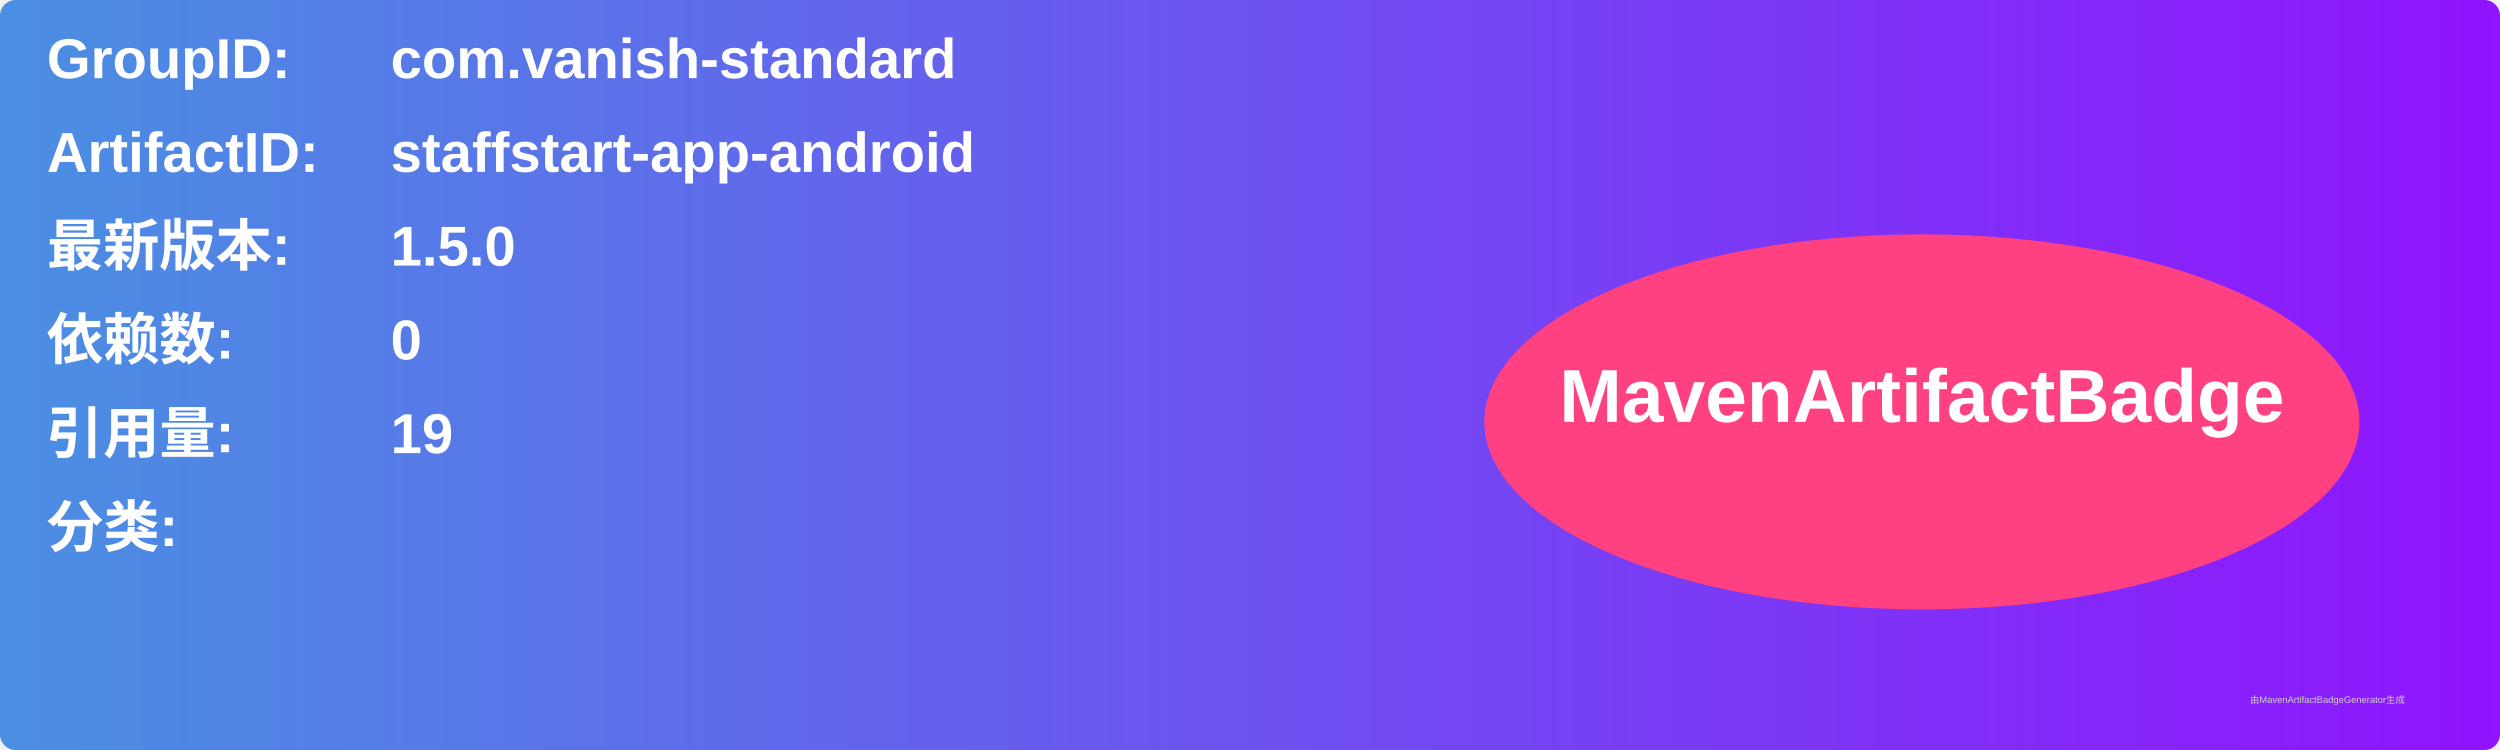
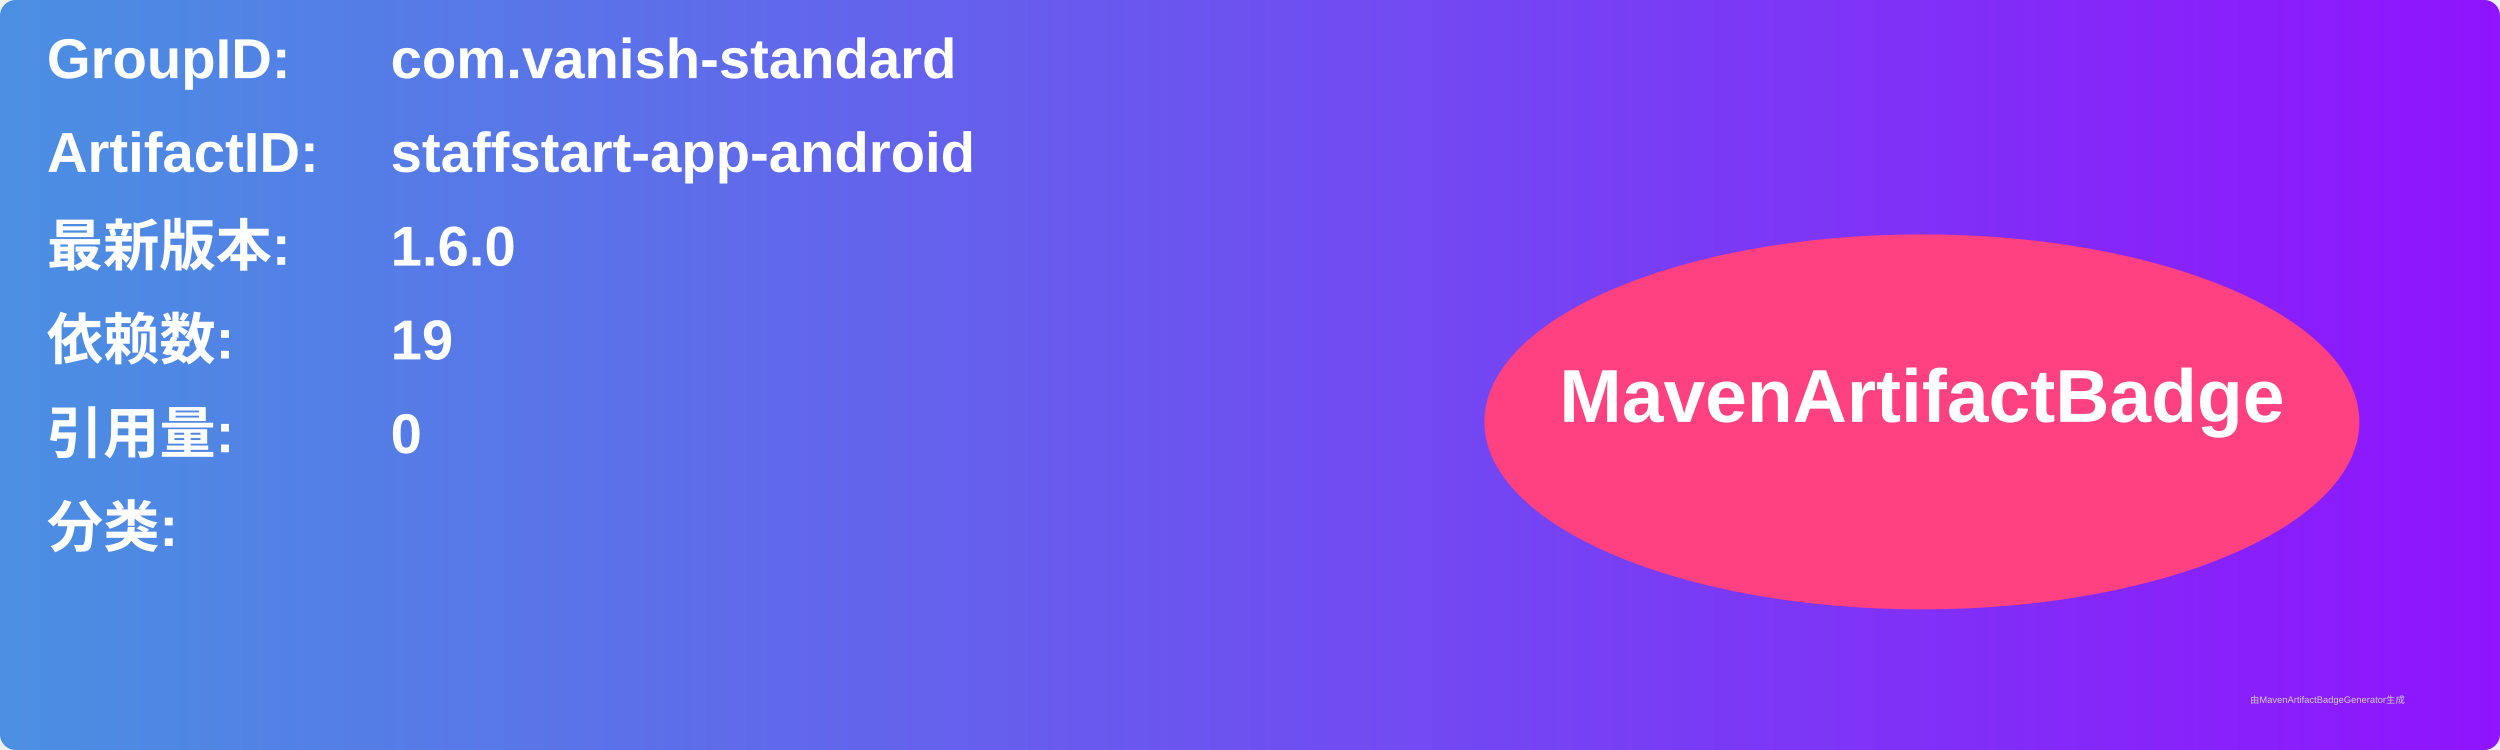
<svg xmlns="http://www.w3.org/2000/svg" width="800" height="240" viewBox="0 0 800 240">
  <linearGradient id="grad" x1="0%" y1="0%" x2="100%" y2="0%">
    <stop offset="0%" stop-color="#4a90e2" />
    <stop offset="100%" stop-color="#9013fe" />
  </linearGradient>
  <rect width="100%" height="100%" rx="5" ry="5" fill="url(#grad)" />
  <g transform="translate(15, 15)">
    <text x="0" y="10" font-family="Arial" font-size="18" fill="white" font-weight="bold" width="260">GroupID:</text>
    <text x="110" y="10" font-family="Arial" font-size="18" fill="white" font-weight="bold" width="460">com.vanish-standard</text>
    <text x="0" y="40" font-family="Arial" font-size="18" fill="white" font-weight="bold" width="260">ArtifactID:</text>
    <text x="110" y="40" font-family="Arial" font-size="18" fill="white" font-weight="bold" width="460">staffstart-app-android</text>
    <text x="0" y="70" font-family="Arial" font-size="18" fill="white" font-weight="bold">最新版本:</text>
    <text x="110" y="70" font-family="Arial" font-size="18" fill="white" font-weight="bold">
-       <tspan font-weight="bold">1.5.0</tspan>
+       <tspan font-weight="bold">1.6.0</tspan>
    </text>
    <text x="0" y="100" font-family="Arial" font-size="18" fill="white" font-weight="bold">依赖数: </text>
    <text x="110" y="100" font-family="Arial" font-size="18" fill="white">
-       <tspan font-weight="bold">0</tspan>
+       <tspan font-weight="bold">19</tspan>
    </text>
    <text x="0" y="130" font-family="Arial" font-size="18" fill="white" font-weight="bold">引用量: </text>
    <text x="110" y="130" font-family="Arial" font-size="18" fill="white">
-       <tspan font-weight="bold">19</tspan>
+       <tspan font-weight="bold">0</tspan>
    </text>
    <text x="0" y="160" font-family="Arial" font-size="18" fill="white" font-weight="bold">分类:</text>
    <text x="10" y="190" font-family="Arial" font-size="10" fill="white">
      <tspan font-weight="bold" />
    </text>
    <ellipse cx="600" cy="120" rx="140" ry="60" fill="#ff4081" />
    <text x="600" y="120" text-anchor="middle" font-family="Arial" font-size="24" fill="white" font-weight="bold">MavenArtifactBadge</text>
  </g>
  <text x="720" y="225" font-family="Arial" font-size="3" fill="#d0d0d0">由MavenArtifactBadgeGenerator生成</text>
</svg>
